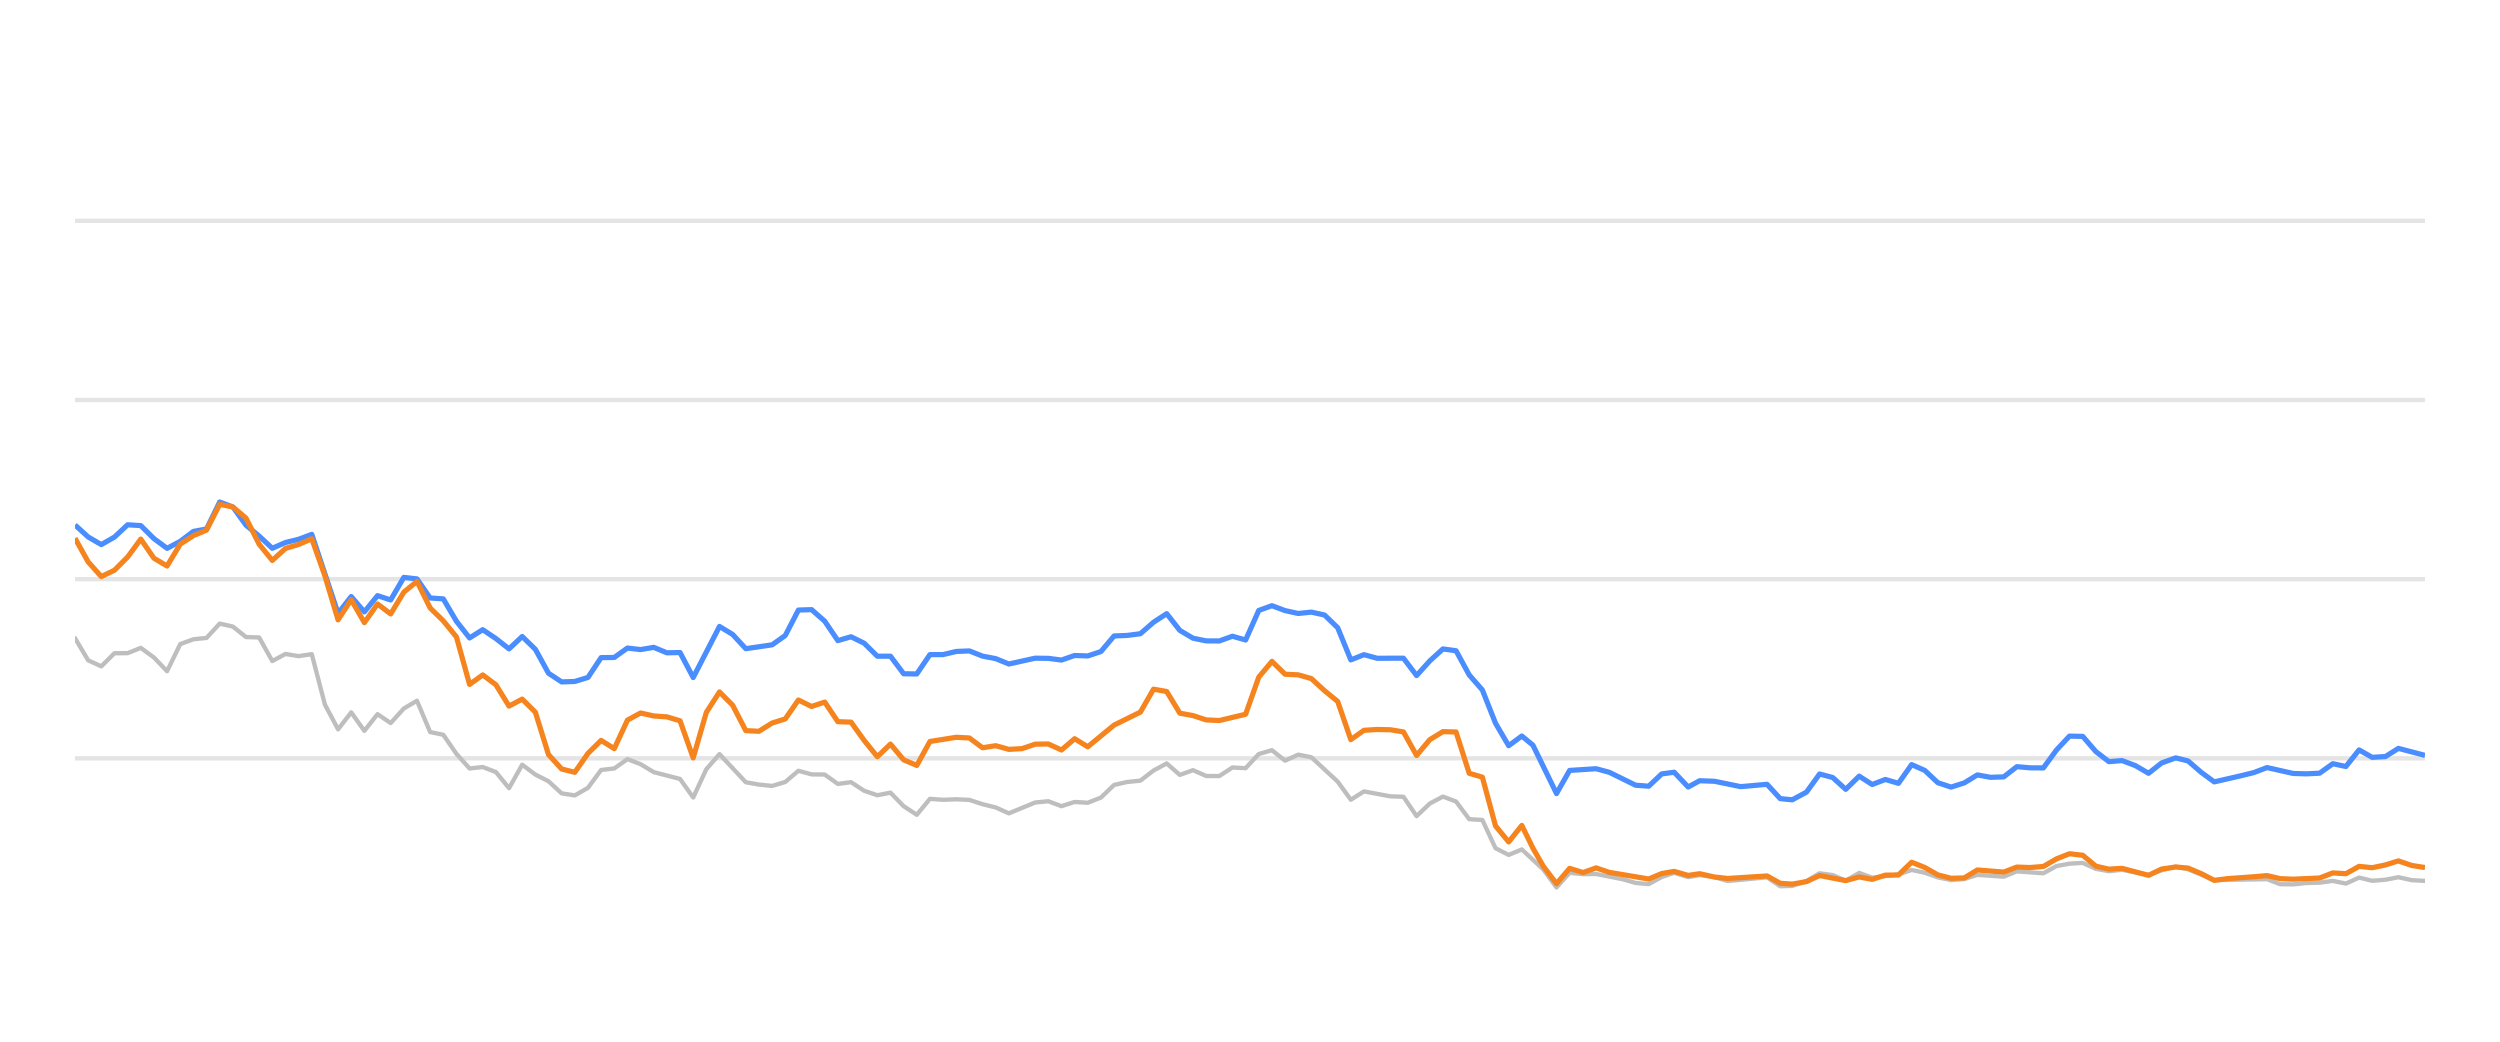
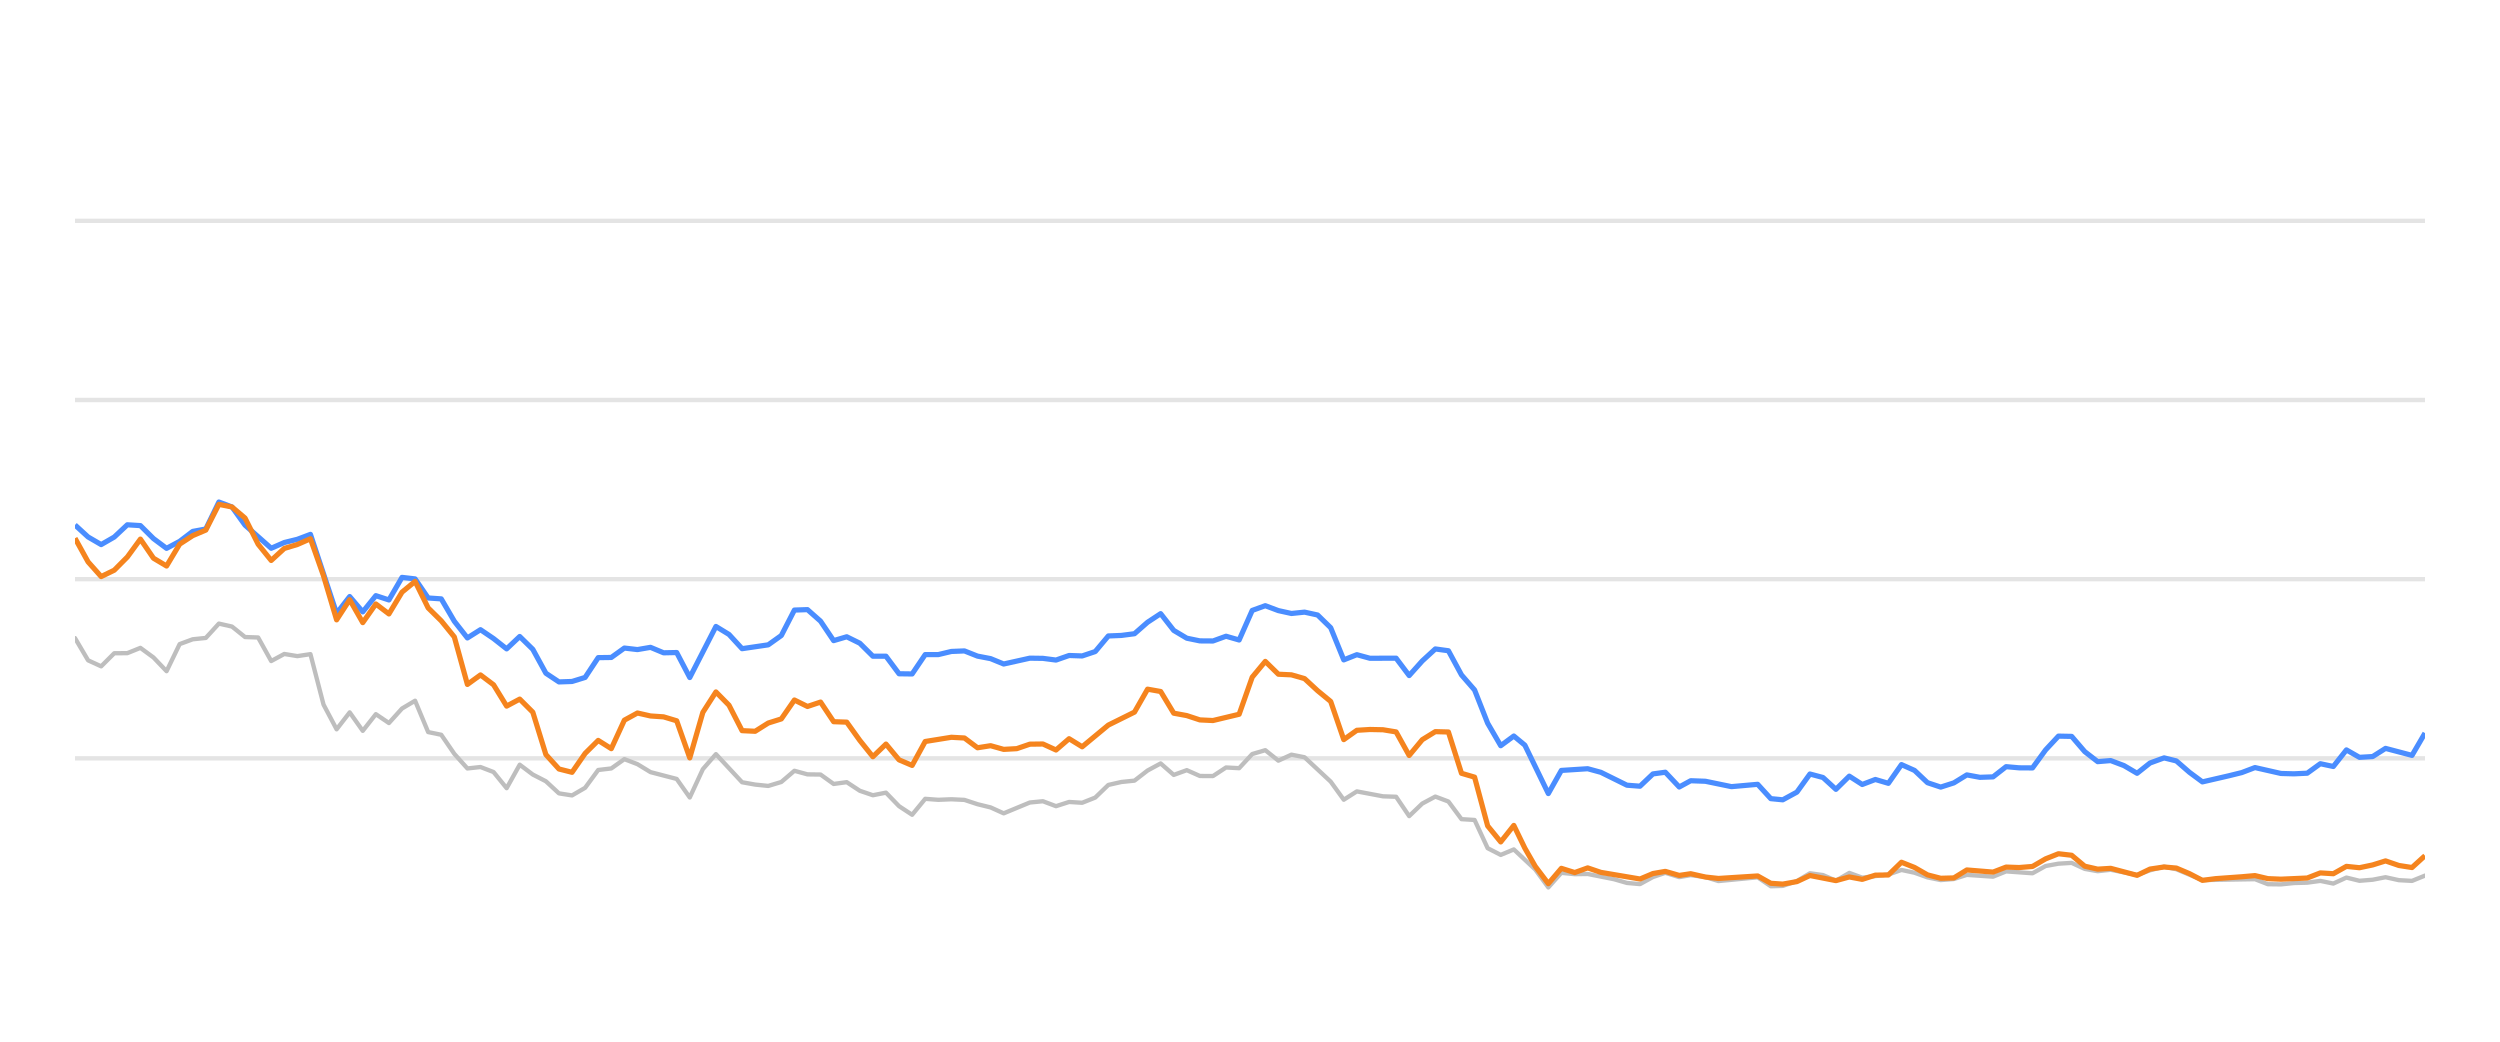
<svg xmlns="http://www.w3.org/2000/svg" width="288pt" height="120pt" viewBox="0 0 288 120" version="1.1">
  <defs>
    <style type="text/css">*{stroke-linejoin: round; stroke-linecap: butt}</style>
  </defs>
  <g id="figure_1">
    <g id="patch_1">
      <path d="M 0 120  L 288 120  L 288 0  L 0 0  L 0 120  z " style="fill: none; opacity: 0" />
    </g>
    <g id="axes_1">
      <g id="patch_2">
        <path d="M 8.64 108  L 279.36 108  L 279.36 4.8  L 8.64 4.8  L 8.64 108  z " style="fill: none" />
      </g>
      <g id="matplotlib.axis_1" />
      <g id="matplotlib.axis_2" />
      <g id="line2d_1">
-         <path d="M 8.64 87.36  L 279.36 87.36  " clip-path="url(#p4c804ded68)" style="fill: none; stroke: #b2b2b2; stroke-opacity: 0.35; stroke-width: 0.5; stroke-linecap: square" />
+         <path d="M 8.64 87.36  L 279.36 87.36  " clip-path="url(#pcc21dafebf)" style="fill: none; stroke: #b2b2b2; stroke-opacity: 0.35; stroke-width: 0.5; stroke-linecap: square" />
      </g>
      <g id="line2d_2">
-         <path d="M 8.64 66.72  L 279.36 66.72  " clip-path="url(#p4c804ded68)" style="fill: none; stroke: #b2b2b2; stroke-opacity: 0.35; stroke-width: 0.5; stroke-linecap: square" />
+         <path d="M 8.64 66.72  L 279.36 66.72  " clip-path="url(#pcc21dafebf)" style="fill: none; stroke: #b2b2b2; stroke-opacity: 0.35; stroke-width: 0.5; stroke-linecap: square" />
      </g>
      <g id="line2d_3">
-         <path d="M 8.64 46.08  L 279.36 46.08  " clip-path="url(#p4c804ded68)" style="fill: none; stroke: #b2b2b2; stroke-opacity: 0.35; stroke-width: 0.5; stroke-linecap: square" />
+         <path d="M 8.64 46.08  L 279.36 46.08  " clip-path="url(#pcc21dafebf)" style="fill: none; stroke: #b2b2b2; stroke-opacity: 0.35; stroke-width: 0.5; stroke-linecap: square" />
      </g>
      <g id="line2d_4">
-         <path d="M 8.64 25.44  L 279.36 25.44  " clip-path="url(#p4c804ded68)" style="fill: none; stroke: #b2b2b2; stroke-opacity: 0.35; stroke-width: 0.5; stroke-linecap: square" />
+         <path d="M 8.64 25.44  L 279.36 25.44  " clip-path="url(#pcc21dafebf)" style="fill: none; stroke: #b2b2b2; stroke-opacity: 0.35; stroke-width: 0.5; stroke-linecap: square" />
      </g>
      <g id="line2d_5">
-         <path d="M 8.64 73.511  L 10.155 76.07  L 11.67 76.761  L 13.186 75.255  L 14.701 75.244  L 16.216 74.635  L 17.731 75.74  L 19.246 77.319  L 20.762 74.202  L 22.277 73.645  L 23.792 73.49  L 25.307 71.839  L 26.822 72.179  L 28.338 73.387  L 29.853 73.438  L 31.368 76.152  L 32.883 75.337  L 34.399 75.585  L 35.914 75.358  L 37.429 81.168  L 38.944 84.016  L 40.459 82.066  L 41.975 84.192  L 43.49 82.272  L 45.005 83.294  L 46.52 81.622  L 48.035 80.724  L 49.551 84.336  L 51.066 84.646  L 52.581 86.844  L 54.096 88.526  L 55.611 88.361  L 57.127 88.939  L 58.642 90.797  L 60.157 88.093  L 61.672 89.228  L 63.187 90.002  L 64.703 91.395  L 66.218 91.632  L 67.733 90.755  L 69.248 88.702  L 70.764 88.526  L 72.279 87.453  L 73.794 88.031  L 75.309 88.949  L 78.34 89.734  L 79.855 91.87  L 81.37 88.609  L 82.885 86.875  L 85.916 90.115  L 87.431 90.384  L 88.946 90.539  L 90.461 90.084  L 91.976 88.794  L 93.492 89.207  L 95.007 89.228  L 96.522 90.312  L 98.037 90.105  L 99.552 91.096  L 101.068 91.612  L 102.583 91.313  L 104.098 92.871  L 105.613 93.862  L 107.129 92.025  L 108.644 92.138  L 110.159 92.076  L 111.674 92.148  L 113.189 92.644  L 114.705 93.015  L 116.22 93.696  L 119.25 92.448  L 120.765 92.303  L 122.281 92.871  L 123.796 92.386  L 125.311 92.479  L 126.826 91.88  L 128.341 90.425  L 129.857 90.084  L 131.372 89.93  L 132.887 88.764  L 134.402 87.948  L 135.917 89.269  L 137.433 88.722  L 138.948 89.393  L 140.463 89.403  L 141.978 88.413  L 143.494 88.495  L 145.009 86.865  L 146.524 86.421  L 148.039 87.628  L 149.554 86.937  L 151.07 87.236  L 154.1 90.043  L 155.615 92.128  L 157.13 91.168  L 160.161 91.736  L 161.676 91.787  L 163.191 94.016  L 164.706 92.572  L 166.222 91.767  L 167.737 92.334  L 169.252 94.367  L 170.767 94.46  L 172.282 97.711  L 173.798 98.485  L 175.313 97.855  L 177.796 100.167  L 179.311 102.231  L 180.819 100.549  L 182.369 100.704  L 183.872 100.683  L 186.908 101.282  L 188.418 101.715  L 189.932 101.849  L 191.429 101.034  L 192.865 100.549  L 194.477 101.044  L 195.802 100.817  L 197.505 101.034  L 199.018 101.498  L 203.563 101.065  L 205.083 102.097  L 206.47 102.056  L 208.108 101.498  L 209.616 100.601  L 211.129 100.807  L 212.626 101.457  L 214.176 100.559  L 215.675 101.106  L 218.701 100.745  L 220.219 100.219  L 221.734 100.539  L 223.237 101.075  L 224.767 101.385  L 226.287 101.261  L 227.792 100.786  L 230.828 100.993  L 232.34 100.384  L 235.398 100.601  L 236.917 99.765  L 238.406 99.496  L 239.933 99.403  L 241.448 100.095  L 242.949 100.363  L 244.455 100.198  L 247.512 100.797  L 249.013 100.26  L 250.641 99.837  L 252.062 100.136  L 255.08 101.385  L 261.169 101.282  L 262.664 101.86  L 264.181 101.88  L 265.683 101.725  L 267.221 101.684  L 268.74 101.478  L 270.246 101.787  L 271.764 101.096  L 273.273 101.467  L 274.803 101.344  L 276.295 101.055  L 277.837 101.395  L 279.36 101.478  L 279.36 101.478  " clip-path="url(#p4c804ded68)" style="fill: none; stroke: #bebebe; stroke-width: 0.5; stroke-linecap: round" />
+         <path d="M 8.64 73.511  L 10.147 76.07  L 11.654 76.761  L 13.16 75.255  L 14.667 75.244  L 16.174 74.635  L 17.681 75.74  L 19.188 77.319  L 20.695 74.202  L 22.201 73.645  L 23.708 73.49  L 25.215 71.839  L 26.722 72.179  L 28.229 73.387  L 29.736 73.438  L 31.242 76.152  L 32.749 75.337  L 34.256 75.585  L 35.763 75.358  L 37.27 81.168  L 38.777 84.016  L 40.283 82.066  L 41.79 84.192  L 43.297 82.272  L 44.804 83.294  L 46.311 81.622  L 47.818 80.724  L 49.324 84.336  L 50.831 84.646  L 52.338 86.844  L 53.845 88.526  L 55.352 88.361  L 56.858 88.939  L 58.365 90.797  L 59.872 88.093  L 61.379 89.228  L 62.886 90.002  L 64.393 91.395  L 65.899 91.632  L 67.406 90.755  L 68.913 88.702  L 70.42 88.526  L 71.927 87.453  L 73.434 88.031  L 74.94 88.949  L 77.954 89.734  L 79.461 91.87  L 80.968 88.609  L 82.475 86.875  L 85.488 90.115  L 86.995 90.384  L 88.502 90.539  L 90.009 90.084  L 91.516 88.794  L 93.022 89.207  L 94.529 89.228  L 96.036 90.312  L 97.543 90.105  L 99.05 91.096  L 100.557 91.612  L 102.063 91.313  L 103.57 92.871  L 105.077 93.862  L 106.584 92.025  L 108.091 92.138  L 109.597 92.076  L 111.104 92.148  L 112.611 92.644  L 114.118 93.015  L 115.625 93.696  L 118.638 92.448  L 120.145 92.303  L 121.652 92.871  L 123.159 92.386  L 124.666 92.479  L 126.173 91.88  L 127.679 90.425  L 129.186 90.084  L 130.693 89.93  L 132.2 88.764  L 133.707 87.948  L 135.214 89.269  L 136.72 88.722  L 138.227 89.393  L 139.734 89.403  L 141.241 88.413  L 142.748 88.495  L 144.255 86.865  L 145.761 86.421  L 147.268 87.628  L 148.775 86.937  L 150.282 87.236  L 153.295 90.043  L 154.802 92.128  L 156.309 91.168  L 159.323 91.736  L 160.83 91.787  L 162.336 94.016  L 163.843 92.572  L 165.35 91.767  L 166.857 92.334  L 168.364 94.367  L 169.871 94.46  L 171.377 97.711  L 172.884 98.485  L 174.391 97.855  L 176.861 100.167  L 178.367 102.231  L 179.867 100.549  L 181.408 100.704  L 182.903 100.683  L 185.922 101.282  L 187.423 101.715  L 188.93 101.849  L 190.418 101.034  L 191.846 100.549  L 193.449 101.044  L 194.767 100.817  L 196.46 101.034  L 197.965 101.498  L 202.485 101.065  L 203.996 102.097  L 205.376 102.056  L 207.005 101.498  L 208.505 100.601  L 210.009 100.807  L 211.498 101.457  L 213.039 100.559  L 214.53 101.106  L 217.539 100.745  L 219.049 100.219  L 220.555 100.539  L 222.05 101.075  L 223.572 101.385  L 225.083 101.261  L 226.58 100.786  L 229.599 100.993  L 231.103 100.384  L 234.144 100.601  L 235.655 99.765  L 237.135 99.496  L 238.654 99.403  L 240.161 100.095  L 241.653 100.363  L 243.151 100.198  L 246.191 100.797  L 247.684 100.26  L 249.303 99.837  L 250.716 100.136  L 253.717 101.385  L 259.772 101.282  L 261.259 101.86  L 262.768 101.88  L 264.262 101.725  L 265.791 101.684  L 267.302 101.478  L 268.799 101.787  L 270.308 101.096  L 271.81 101.467  L 273.331 101.344  L 274.814 101.055  L 276.348 101.395  L 277.863 101.478  L 279.36 100.869  L 279.36 100.869  " clip-path="url(#pcc21dafebf)" style="fill: none; stroke: #bebebe; stroke-width: 0.5; stroke-linecap: round" />
      </g>
      <g id="line2d_6">
-         <path d="M 8.64 60.476  L 10.155 61.859  L 11.67 62.736  L 13.186 61.87  L 14.701 60.456  L 16.216 60.549  L 17.731 62.045  L 19.246 63.17  L 20.762 62.365  L 22.277 61.219  L 23.792 60.941  L 25.307 57.834  L 26.822 58.402  L 28.338 60.497  L 29.853 61.756  L 31.368 63.16  L 32.883 62.499  L 34.399 62.128  L 35.914 61.56  L 38.944 70.662  L 40.459 68.722  L 41.975 70.487  L 43.49 68.619  L 45.005 69.114  L 46.52 66.514  L 48.035 66.689  L 49.551 68.887  L 51.066 68.99  L 52.581 71.57  L 54.096 73.49  L 55.611 72.54  L 57.127 73.562  L 58.642 74.749  L 60.157 73.325  L 61.672 74.801  L 63.187 77.556  L 64.703 78.557  L 66.218 78.505  L 67.733 78.041  L 69.248 75.76  L 70.764 75.74  L 72.279 74.656  L 73.794 74.832  L 75.309 74.574  L 76.824 75.203  L 78.34 75.172  L 79.855 78.051  L 82.885 72.169  L 84.4 73.087  L 85.916 74.728  L 88.946 74.285  L 90.461 73.211  L 91.976 70.28  L 93.492 70.229  L 95.007 71.56  L 96.522 73.8  L 98.037 73.356  L 99.552 74.099  L 101.068 75.595  L 102.583 75.595  L 104.098 77.618  L 105.613 77.639  L 107.129 75.409  L 108.644 75.409  L 110.159 75.048  L 111.674 74.986  L 113.189 75.585  L 114.705 75.874  L 116.22 76.493  L 119.25 75.822  L 120.765 75.843  L 122.281 76.039  L 123.796 75.513  L 125.311 75.564  L 126.826 75.059  L 128.341 73.263  L 129.857 73.201  L 131.372 73.005  L 132.887 71.684  L 134.402 70.693  L 135.917 72.623  L 137.433 73.521  L 138.948 73.83  L 140.463 73.841  L 141.978 73.294  L 143.494 73.727  L 145.009 70.322  L 146.524 69.775  L 148.039 70.342  L 149.554 70.673  L 151.07 70.518  L 152.585 70.848  L 154.1 72.313  L 155.615 76.018  L 157.13 75.42  L 158.646 75.833  L 161.676 75.822  L 163.191 77.824  L 164.706 76.142  L 166.222 74.759  L 167.737 74.966  L 169.252 77.752  L 170.767 79.486  L 172.282 83.315  L 173.798 85.905  L 175.313 84.79  L 176.592 85.843  L 179.311 91.416  L 180.819 88.753  L 183.872 88.557  L 185.396 88.97  L 188.418 90.456  L 189.932 90.57  L 191.429 89.156  L 192.865 88.96  L 194.477 90.662  L 195.802 89.94  L 197.505 90.002  L 200.525 90.621  L 203.563 90.353  L 205.083 92.004  L 206.47 92.138  L 208.108 91.251  L 209.616 89.166  L 211.129 89.568  L 212.626 90.931  L 214.176 89.414  L 215.675 90.373  L 217.194 89.796  L 218.701 90.239  L 220.219 88.082  L 221.734 88.753  L 223.237 90.167  L 224.767 90.673  L 226.287 90.188  L 227.792 89.269  L 229.307 89.548  L 230.828 89.496  L 232.34 88.32  L 233.854 88.454  L 235.398 88.464  L 236.917 86.39  L 238.406 84.801  L 239.933 84.832  L 241.448 86.586  L 242.949 87.742  L 244.455 87.618  L 245.993 88.196  L 247.512 89.083  L 249.013 87.897  L 250.641 87.308  L 252.062 87.659  L 253.579 88.97  L 255.08 90.074  L 258.135 89.372  L 259.641 89.001  L 261.169 88.423  L 264.181 89.104  L 265.683 89.145  L 267.221 89.073  L 268.74 87.979  L 270.246 88.299  L 271.764 86.39  L 273.273 87.246  L 274.803 87.154  L 276.295 86.214  L 279.36 87.019  L 279.36 87.019  " clip-path="url(#p4c804ded68)" style="fill: none; stroke: #4a8dff; stroke-width: 0.6" />
+         <path d="M 8.64 60.476  L 10.147 61.859  L 11.654 62.736  L 13.16 61.87  L 14.667 60.456  L 16.174 60.549  L 17.681 62.045  L 19.188 63.17  L 20.695 62.365  L 22.201 61.219  L 23.708 60.941  L 25.215 57.834  L 26.722 58.402  L 28.229 60.497  L 31.242 63.16  L 32.749 62.499  L 34.256 62.128  L 35.763 61.56  L 38.777 70.662  L 40.283 68.722  L 41.79 70.487  L 43.297 68.619  L 44.804 69.114  L 46.311 66.514  L 47.818 66.689  L 49.324 68.887  L 50.831 68.99  L 52.338 71.57  L 53.845 73.49  L 55.352 72.54  L 56.858 73.562  L 58.365 74.749  L 59.872 73.325  L 61.379 74.801  L 62.886 77.556  L 64.393 78.557  L 65.899 78.505  L 67.406 78.041  L 68.913 75.76  L 70.42 75.74  L 71.927 74.656  L 73.434 74.832  L 74.94 74.574  L 76.447 75.203  L 77.954 75.172  L 79.461 78.051  L 82.475 72.169  L 83.981 73.087  L 85.488 74.728  L 88.502 74.285  L 90.009 73.211  L 91.516 70.28  L 93.022 70.229  L 94.529 71.56  L 96.036 73.8  L 97.543 73.356  L 99.05 74.099  L 100.557 75.595  L 102.063 75.595  L 103.57 77.618  L 105.077 77.639  L 106.584 75.409  L 108.091 75.409  L 109.597 75.048  L 111.104 74.986  L 112.611 75.585  L 114.118 75.874  L 115.625 76.493  L 118.638 75.822  L 120.145 75.843  L 121.652 76.039  L 123.159 75.513  L 124.666 75.564  L 126.173 75.059  L 127.679 73.263  L 129.186 73.201  L 130.693 73.005  L 132.2 71.684  L 133.707 70.693  L 135.214 72.623  L 136.72 73.521  L 138.227 73.83  L 139.734 73.841  L 141.241 73.294  L 142.748 73.727  L 144.255 70.322  L 145.761 69.775  L 147.268 70.342  L 148.775 70.673  L 150.282 70.518  L 151.789 70.848  L 153.295 72.313  L 154.802 76.018  L 156.309 75.42  L 157.816 75.833  L 160.83 75.822  L 162.336 77.824  L 163.843 76.142  L 165.35 74.759  L 166.857 74.966  L 168.364 77.752  L 169.871 79.486  L 171.377 83.315  L 172.884 85.905  L 174.391 84.79  L 175.663 85.843  L 178.367 91.416  L 179.867 88.753  L 182.903 88.557  L 184.418 88.97  L 187.423 90.456  L 188.93 90.57  L 190.418 89.156  L 191.846 88.96  L 193.449 90.662  L 194.767 89.94  L 196.46 90.002  L 199.463 90.621  L 202.485 90.353  L 203.996 92.004  L 205.376 92.138  L 207.005 91.251  L 208.505 89.166  L 210.009 89.568  L 211.498 90.931  L 213.039 89.414  L 214.53 90.373  L 216.041 89.796  L 217.539 90.239  L 219.049 88.082  L 220.555 88.753  L 222.05 90.167  L 223.572 90.673  L 225.083 90.188  L 226.58 89.269  L 228.087 89.548  L 229.599 89.496  L 231.103 88.32  L 232.608 88.454  L 234.144 88.464  L 235.655 86.39  L 237.135 84.801  L 238.654 84.832  L 240.161 86.586  L 241.653 87.742  L 243.151 87.618  L 244.68 88.196  L 246.191 89.083  L 247.684 87.897  L 249.303 87.308  L 250.716 87.659  L 252.224 88.97  L 253.717 90.074  L 256.755 89.372  L 258.253 89.001  L 259.772 88.423  L 262.768 89.104  L 264.262 89.145  L 265.791 89.073  L 267.302 87.979  L 268.799 88.299  L 270.308 86.39  L 271.81 87.246  L 273.331 87.154  L 274.814 86.214  L 277.863 87.019  L 279.36 84.45  L 279.36 84.45  " clip-path="url(#pcc21dafebf)" style="fill: none; stroke: #4a8dff; stroke-width: 0.6" />
      </g>
      <g id="line2d_7">
-         <path d="M 8.64 62.004  L 10.155 64.728  L 11.67 66.421  L 13.186 65.688  L 14.701 64.171  L 16.216 62.107  L 17.731 64.305  L 19.246 65.203  L 20.762 62.685  L 22.277 61.704  L 23.792 61.065  L 25.307 58.103  L 26.822 58.402  L 28.338 59.682  L 29.853 62.695  L 31.368 64.563  L 32.883 63.18  L 34.399 62.726  L 35.914 62.066  L 37.429 66.338  L 38.944 71.405  L 40.459 69.083  L 41.975 71.725  L 43.49 69.579  L 45.005 70.724  L 46.52 68.216  L 48.035 66.978  L 49.551 70.033  L 51.066 71.519  L 52.581 73.376  L 54.096 78.846  L 55.611 77.752  L 57.127 78.887  L 58.642 81.343  L 60.157 80.538  L 61.672 82.045  L 63.187 86.927  L 64.703 88.588  L 66.218 88.97  L 67.733 86.792  L 69.248 85.296  L 70.764 86.245  L 72.279 82.964  L 73.794 82.138  L 75.309 82.479  L 76.824 82.582  L 78.34 83.036  L 79.855 87.308  L 81.37 82.066  L 82.885 79.713  L 84.4 81.24  L 85.916 84.171  L 87.431 84.243  L 88.946 83.294  L 90.461 82.819  L 91.976 80.642  L 93.492 81.385  L 95.007 80.879  L 96.522 83.139  L 98.037 83.191  L 99.552 85.296  L 101.068 87.174  L 102.583 85.719  L 104.098 87.535  L 105.613 88.175  L 107.129 85.42  L 110.159 84.935  L 111.674 85.017  L 113.189 86.142  L 114.705 85.905  L 116.22 86.328  L 117.735 86.245  L 119.25 85.729  L 120.765 85.709  L 122.281 86.4  L 123.796 85.1  L 125.311 86.029  L 128.341 83.531  L 131.372 82.035  L 132.887 79.393  L 134.402 79.661  L 135.917 82.159  L 137.433 82.437  L 138.948 82.933  L 140.463 83.005  L 143.494 82.283  L 145.009 78.01  L 146.524 76.194  L 148.039 77.67  L 149.554 77.742  L 151.07 78.175  L 152.585 79.568  L 154.1 80.807  L 155.615 85.203  L 157.13 84.13  L 158.646 84.037  L 160.161 84.068  L 161.676 84.316  L 163.191 87.03  L 164.706 85.213  L 166.222 84.285  L 167.737 84.326  L 169.252 89.083  L 170.767 89.527  L 172.282 95.141  L 173.798 96.989  L 175.313 95.09  L 176.592 97.711  L 177.796 99.806  L 179.311 101.798  L 180.819 100.033  L 182.369 100.518  L 183.872 99.981  L 185.396 100.497  L 189.932 101.261  L 191.429 100.632  L 192.865 100.384  L 194.477 100.848  L 195.802 100.652  L 197.505 101.034  L 199.018 101.199  L 203.563 100.91  L 205.083 101.756  L 206.47 101.849  L 208.108 101.56  L 209.616 100.859  L 212.626 101.447  L 214.176 101.024  L 215.675 101.302  L 217.194 100.817  L 218.701 100.797  L 220.219 99.331  L 221.734 99.93  L 223.237 100.786  L 224.767 101.178  L 226.287 101.137  L 227.792 100.219  L 230.828 100.466  L 232.34 99.888  L 233.854 99.94  L 235.398 99.816  L 236.917 98.939  L 238.406 98.351  L 239.933 98.526  L 241.448 99.785  L 242.949 100.126  L 244.455 100.033  L 247.512 100.838  L 249.013 100.116  L 250.641 99.878  L 252.062 100.002  L 253.579 100.642  L 255.08 101.416  L 256.616 101.22  L 259.641 101.003  L 261.169 100.869  L 262.664 101.22  L 264.181 101.282  L 267.221 101.148  L 268.74 100.559  L 270.246 100.652  L 271.764 99.806  L 273.273 99.961  L 274.803 99.641  L 276.295 99.176  L 277.837 99.703  L 279.36 99.94  L 279.36 99.94  " clip-path="url(#p4c804ded68)" style="fill: none; stroke: #f5841e; stroke-width: 0.6" />
+         <path d="M 8.64 62.004  L 10.147 64.728  L 11.654 66.421  L 13.16 65.688  L 14.667 64.171  L 16.174 62.107  L 17.681 64.305  L 19.188 65.203  L 20.695 62.685  L 22.201 61.704  L 23.708 61.065  L 25.215 58.103  L 26.722 58.402  L 28.229 59.682  L 29.736 62.695  L 31.242 64.563  L 32.749 63.18  L 34.256 62.726  L 35.763 62.066  L 37.27 66.338  L 38.777 71.405  L 40.283 69.083  L 41.79 71.725  L 43.297 69.579  L 44.804 70.724  L 46.311 68.216  L 47.818 66.978  L 49.324 70.033  L 50.831 71.519  L 52.338 73.376  L 53.845 78.846  L 55.352 77.752  L 56.858 78.887  L 58.365 81.343  L 59.872 80.538  L 61.379 82.045  L 62.886 86.927  L 64.393 88.588  L 65.899 88.97  L 67.406 86.792  L 68.913 85.296  L 70.42 86.245  L 71.927 82.964  L 73.434 82.138  L 74.94 82.479  L 76.447 82.582  L 77.954 83.036  L 79.461 87.308  L 80.968 82.066  L 82.475 79.713  L 83.981 81.24  L 85.488 84.171  L 86.995 84.243  L 88.502 83.294  L 90.009 82.819  L 91.516 80.642  L 93.022 81.385  L 94.529 80.879  L 96.036 83.139  L 97.543 83.191  L 99.05 85.296  L 100.557 87.174  L 102.063 85.719  L 103.57 87.535  L 105.077 88.175  L 106.584 85.42  L 109.597 84.935  L 111.104 85.017  L 112.611 86.142  L 114.118 85.905  L 115.625 86.328  L 117.132 86.245  L 118.638 85.729  L 120.145 85.709  L 121.652 86.4  L 123.159 85.1  L 124.666 86.029  L 127.679 83.531  L 130.693 82.035  L 132.2 79.393  L 133.707 79.661  L 135.214 82.159  L 136.72 82.437  L 138.227 82.933  L 139.734 83.005  L 142.748 82.283  L 144.255 78.01  L 145.761 76.194  L 147.268 77.67  L 148.775 77.742  L 150.282 78.175  L 151.789 79.568  L 153.295 80.807  L 154.802 85.203  L 156.309 84.13  L 157.816 84.037  L 159.323 84.068  L 160.83 84.316  L 162.336 87.03  L 163.843 85.213  L 165.35 84.285  L 166.857 84.326  L 168.364 89.083  L 169.871 89.527  L 171.377 95.141  L 172.884 96.989  L 174.391 95.09  L 175.663 97.711  L 176.861 99.806  L 178.367 101.798  L 179.867 100.033  L 181.408 100.518  L 182.903 99.981  L 184.418 100.497  L 188.93 101.261  L 190.418 100.632  L 191.846 100.384  L 193.449 100.848  L 194.767 100.652  L 196.46 101.034  L 197.965 101.199  L 202.485 100.91  L 203.996 101.756  L 205.376 101.849  L 207.005 101.56  L 208.505 100.859  L 211.498 101.447  L 213.039 101.024  L 214.53 101.302  L 216.041 100.817  L 217.539 100.797  L 219.049 99.331  L 220.555 99.93  L 222.05 100.786  L 223.572 101.178  L 225.083 101.137  L 226.58 100.219  L 229.599 100.466  L 231.103 99.888  L 232.608 99.94  L 234.144 99.816  L 235.655 98.939  L 237.135 98.351  L 238.654 98.526  L 240.161 99.785  L 241.653 100.126  L 243.151 100.033  L 246.191 100.838  L 247.684 100.116  L 249.303 99.878  L 250.716 100.002  L 252.224 100.642  L 253.717 101.416  L 255.244 101.22  L 258.253 101.003  L 259.772 100.869  L 261.259 101.22  L 262.768 101.282  L 265.791 101.148  L 267.302 100.559  L 268.799 100.652  L 270.308 99.806  L 271.81 99.961  L 273.331 99.641  L 274.814 99.176  L 276.348 99.703  L 277.863 99.94  L 279.36 98.578  L 279.36 98.578  " clip-path="url(#pcc21dafebf)" style="fill: none; stroke: #f5841e; stroke-width: 0.6" />
      </g>
    </g>
  </g>
  <defs>
-     <clipPath id="p4c804ded68">
+     <clipPath id="pcc21dafebf">
      <rect x="8.64" y="4.8" width="270.72" height="103.2" />
    </clipPath>
  </defs>
</svg>
